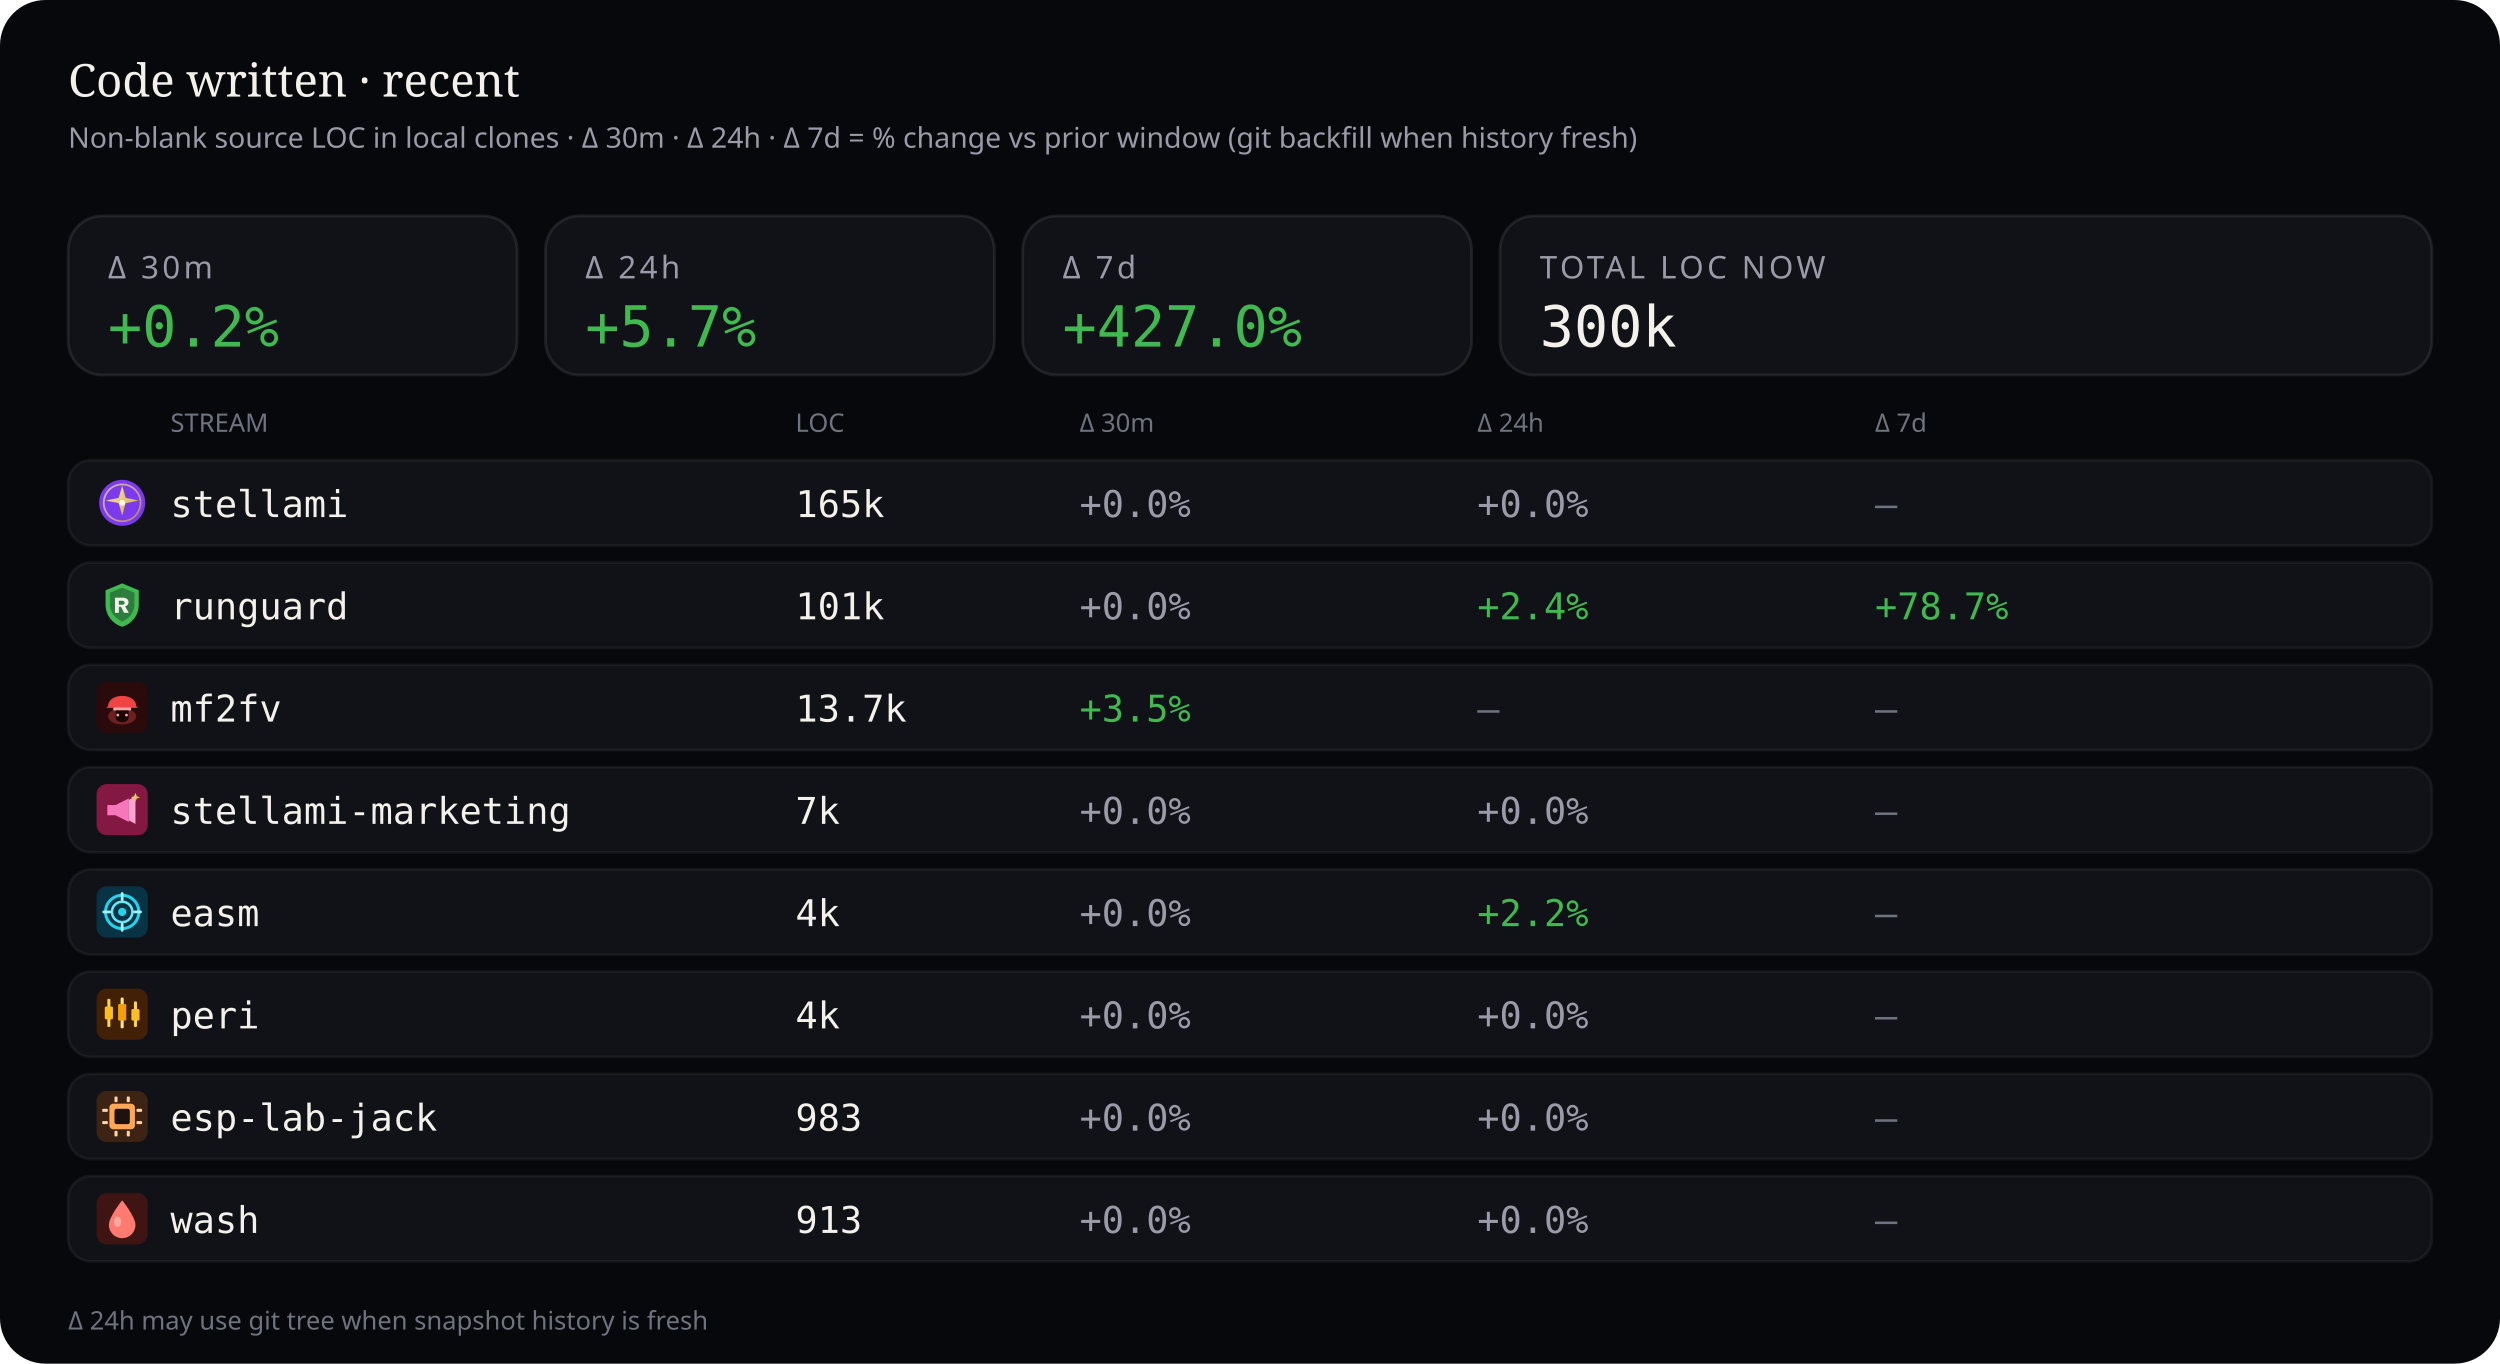
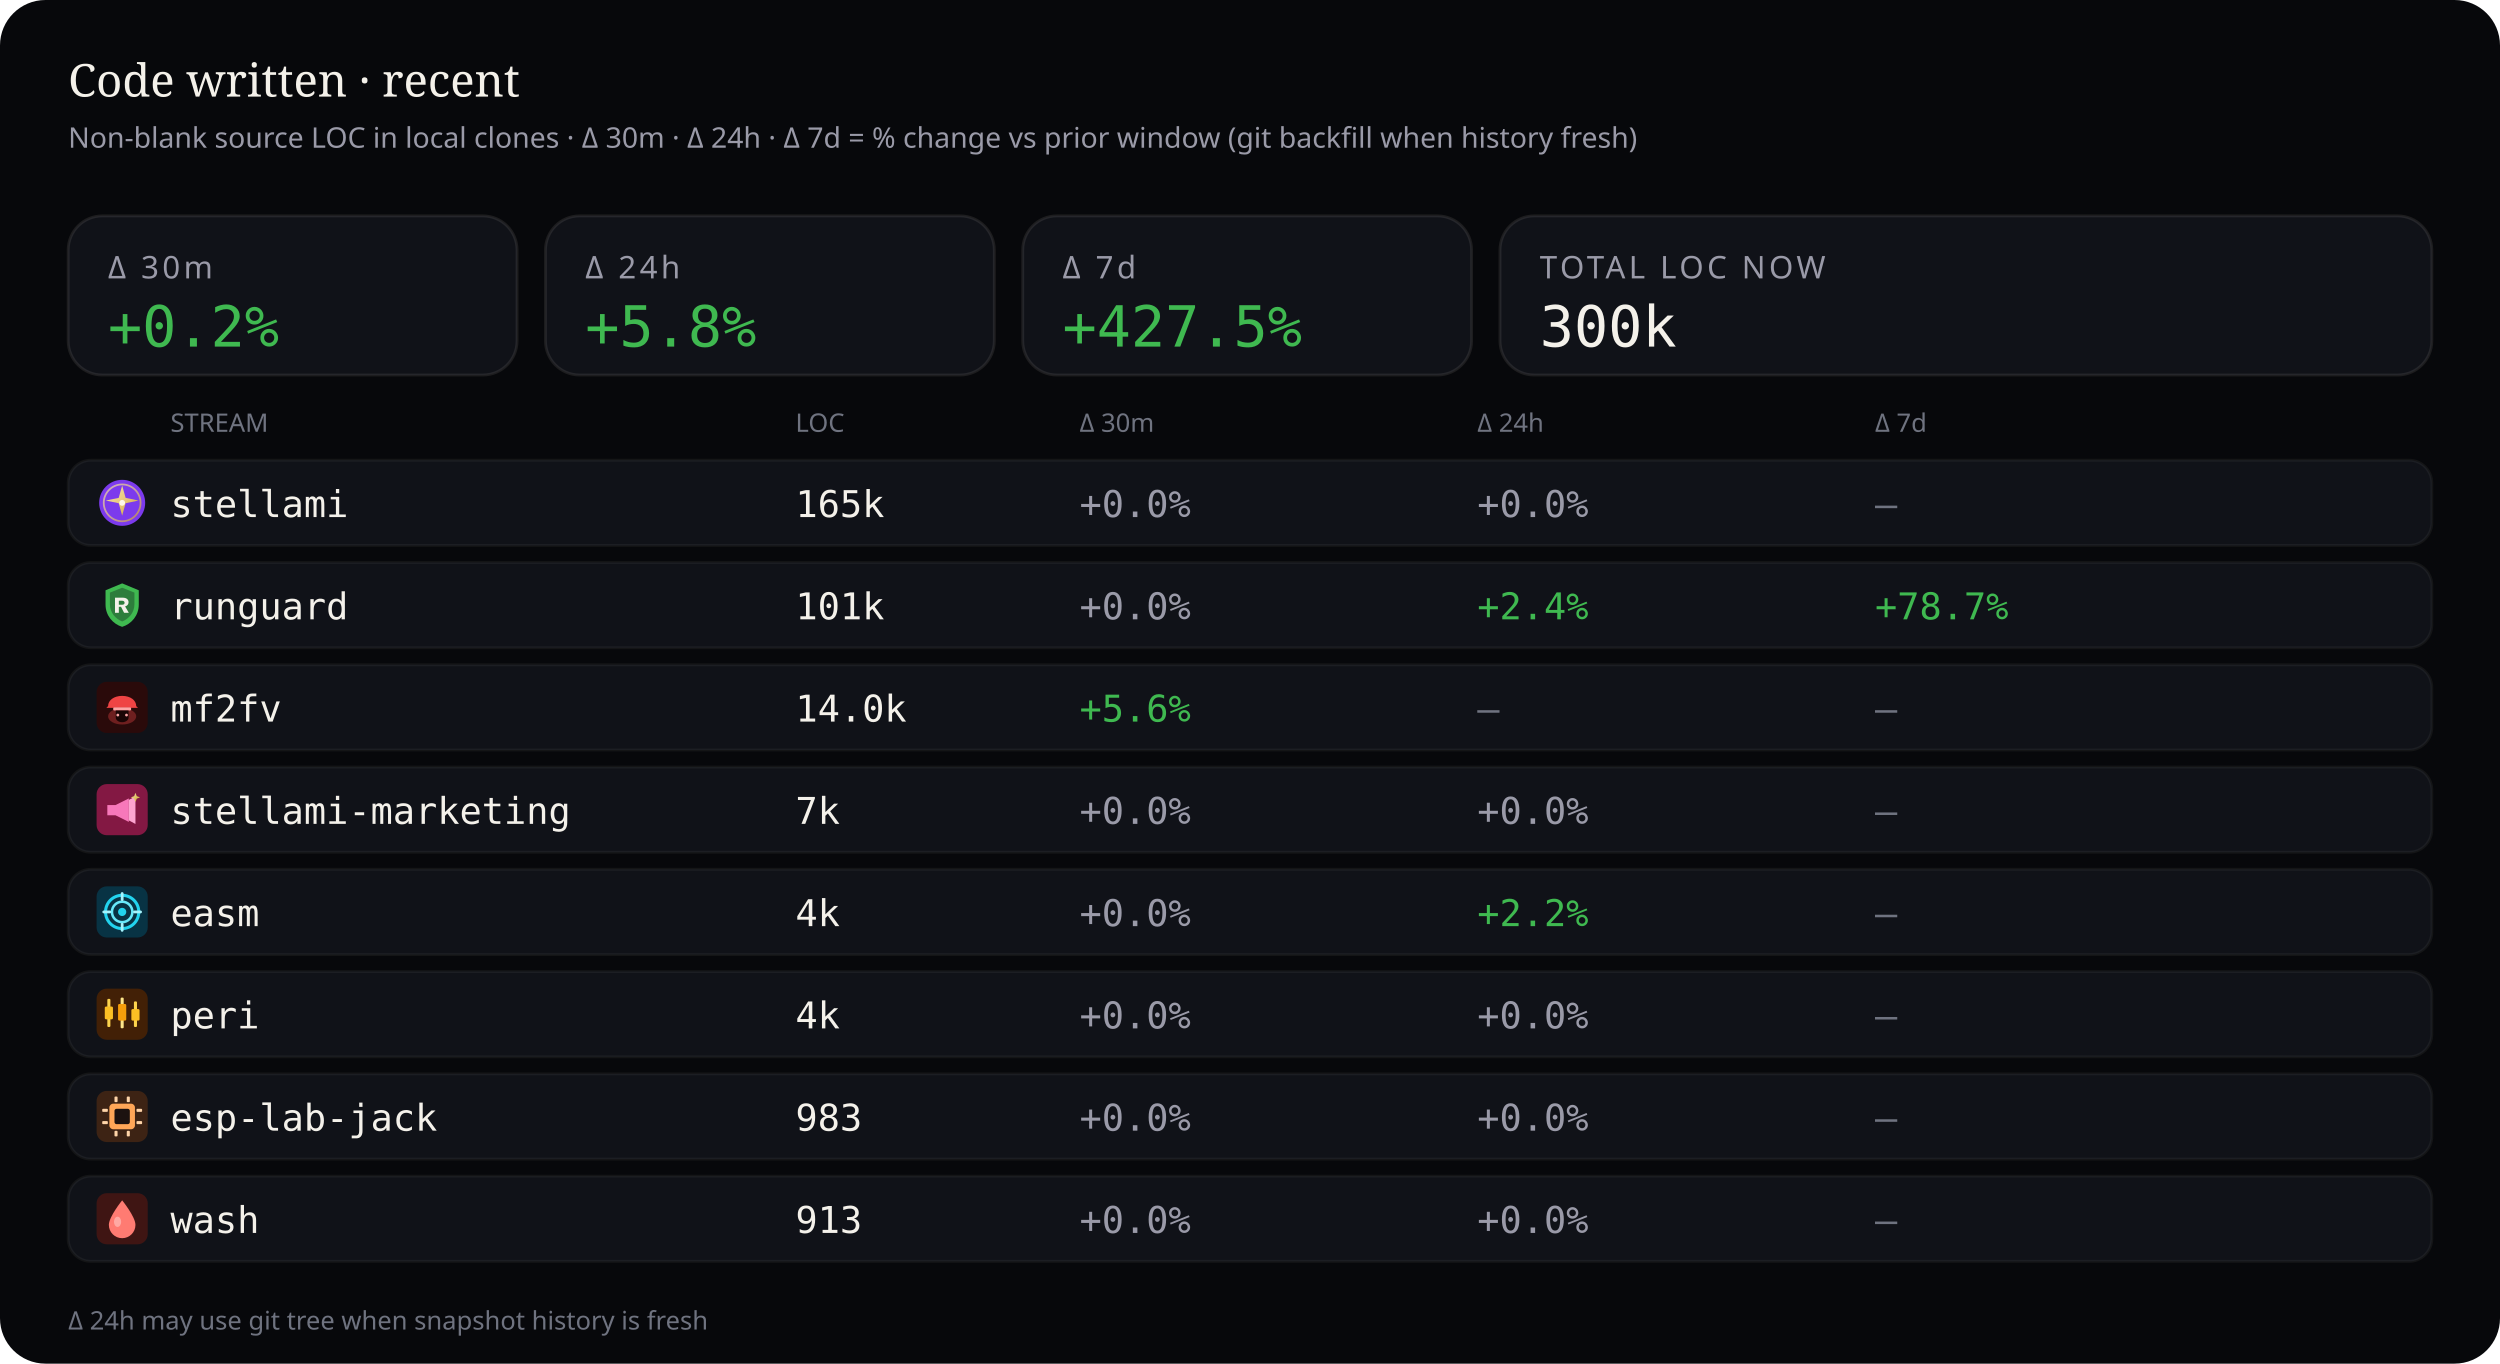
<svg xmlns="http://www.w3.org/2000/svg" viewBox="0 0 880 480" width="880" height="480" role="img" aria-label="Source code LOC deltas — 30 minutes, 24 hours, and 7 days">
  <rect width="880" height="480" rx="16" fill="#07080b" />
  <text x="24" y="34" fill="#f4f1ea" font-size="16" font-family="ui-serif, Georgia, serif">Code written · recent</text>
  <text x="24" y="52" fill="#9a9aa8" font-size="10" font-family="ui-sans-serif, system-ui, sans-serif">Non-blank source LOC in local clones · Δ 30m · Δ 24h · Δ 7d = % change vs prior window (git backfill when history fresh)</text>
  <rect x="24" y="76" width="158" height="56" rx="12" fill="#101218" stroke="rgba(232,228,214,0.10)" />
  <text x="38" y="98" fill="#9a9aa8" font-size="11" font-family="ui-sans-serif, system-ui, sans-serif" letter-spacing="1.2">Δ 30m</text>
  <text x="38" y="122" fill="#3fb950" font-size="20" font-family="ui-monospace, SFMono-Regular, monospace">+0.2%</text>
  <rect x="192" y="76" width="158" height="56" rx="12" fill="#101218" stroke="rgba(232,228,214,0.10)" />
  <text x="206" y="98" fill="#9a9aa8" font-size="11" font-family="ui-sans-serif, system-ui, sans-serif" letter-spacing="1.2">Δ 24h</text>
-   <text x="206" y="122" fill="#3fb950" font-size="20" font-family="ui-monospace, SFMono-Regular, monospace">+5.7%</text>
+   <text x="206" y="122" fill="#3fb950" font-size="20" font-family="ui-monospace, SFMono-Regular, monospace">+5.8%</text>
  <rect x="360" y="76" width="158" height="56" rx="12" fill="#101218" stroke="rgba(232,228,214,0.10)" />
  <text x="374" y="98" fill="#9a9aa8" font-size="11" font-family="ui-sans-serif, system-ui, sans-serif" letter-spacing="1.2">Δ 7d</text>
-   <text x="374" y="122" fill="#3fb950" font-size="20" font-family="ui-monospace, SFMono-Regular, monospace">+427.0%</text>
+   <text x="374" y="122" fill="#3fb950" font-size="20" font-family="ui-monospace, SFMono-Regular, monospace">+427.5%</text>
  <rect x="528" y="76" width="328" height="56" rx="12" fill="#101218" stroke="rgba(232,228,214,0.10)" />
  <text x="542" y="98" fill="#9a9aa8" font-size="11" font-family="ui-sans-serif, system-ui, sans-serif" letter-spacing="1.2">TOTAL LOC NOW</text>
  <text x="542" y="122" fill="#f4f1ea" font-size="20" font-family="ui-monospace, SFMono-Regular, monospace">300k</text>
  <text x="60" y="152" fill="#6f7380" font-size="9" font-family="ui-sans-serif, system-ui, sans-serif">STREAM</text>
  <text x="280" y="152" fill="#6f7380" font-size="9" font-family="ui-sans-serif, system-ui, sans-serif">LOC</text>
  <text x="380" y="152" fill="#6f7380" font-size="9" font-family="ui-sans-serif, system-ui, sans-serif">Δ 30m</text>
  <text x="520" y="152" fill="#6f7380" font-size="9" font-family="ui-sans-serif, system-ui, sans-serif">Δ 24h</text>
  <text x="660" y="152" fill="#6f7380" font-size="9" font-family="ui-sans-serif, system-ui, sans-serif">Δ 7d</text>
  <rect x="24" y="162" width="832" height="30" rx="8" fill="#101218" stroke="rgba(232,228,214,0.06)" />
  <g id="stream_logo_stellami" class="stream_logo" data-stream="stellami" transform="translate(34.0,168.0) scale(0.9)" opacity="1.0">
    <defs>
      <linearGradient id="stream_logo_stellami-stellami-gold" x1="0%" y1="0%" x2="100%" y2="100%">
        <stop offset="0%" stop-color="#f5e6a8" />
        <stop offset="55%" stop-color="#e8c57a" />
        <stop offset="100%" stop-color="#c9a227" />
      </linearGradient>
    </defs>
    <circle cx="10" cy="10" r="9" fill="#7c3aed" />
    <circle cx="10" cy="10" r="7.2" fill="none" stroke="url(#stream_logo_stellami-stellami-gold)" stroke-width="0.7" opacity=".7" />
    <path fill="url(#stream_logo_stellami-stellami-gold)" d="M10 3.2 L11.35 8.05 L16.4 9.1 L11.35 10.15 L10 15 L8.65 10.15 L3.6 9.1 L8.65 8.05 Z" />
    <circle cx="10" cy="10" r="1.15" fill="#fff8e8" />
  </g>
  <use class="stream_logo" data-stream="stellami" href="#stream_logo_stellami" x="34.0" y="168.0" width="18" height="18" opacity="0" />
  <text x="60" y="182" fill="#f4f1ea" font-size="13" font-family="ui-monospace, SFMono-Regular, monospace">stellami</text>
  <text x="280" y="182" fill="#f4f1ea" font-size="13" font-family="ui-monospace, SFMono-Regular, monospace">165k</text>
  <text x="380" y="182" fill="#9a9aa8" font-size="13" font-family="ui-monospace, SFMono-Regular, monospace">+0.0%</text>
  <text x="520" y="182" fill="#9a9aa8" font-size="13" font-family="ui-monospace, SFMono-Regular, monospace">+0.0%</text>
  <text x="660" y="182" fill="#6f7380" font-size="13" font-family="ui-monospace, SFMono-Regular, monospace">—</text>
  <rect x="24" y="198" width="832" height="30" rx="8" fill="#101218" stroke="rgba(232,228,214,0.06)" />
  <g id="stream_logo_runguard" class="stream_logo" data-stream="runguard" transform="translate(34.0,204.0) scale(0.9)" opacity="1.0">
    <path fill="#3fb950" d="M10 1.5 L16.5 4.2 V9.8 C16.5 14.1 13.6 17.4 10 18.5 C6.4 17.4 3.5 14.1 3.5 9.8 V4.2 Z" />
    <path fill="#0d1117" fill-opacity=".35" d="M10 3.2 L14.8 5.1 V9.7 C14.8 12.9 12.6 15.4 10 16.4 C7.4 15.4 5.2 12.9 5.2 9.7 V5.1 Z" />
    <path fill="#f4f1ea" d="M7.2 7.1h3.1c1.35 0 2.2.7 2.2 1.75 0 .85-.5 1.45-1.35 1.65L12.6 13h-1.85l-1.2-2.35H8.7V13H7.2V7.1zm1.5 1.2v1.55h1.35c.55 0 .9-.28.9-.75s-.35-.8-.9-.8H8.7z" />
  </g>
  <use class="stream_logo" data-stream="runguard" href="#stream_logo_runguard" x="34.0" y="204.0" width="18" height="18" opacity="0" />
  <text x="60" y="218" fill="#f4f1ea" font-size="13" font-family="ui-monospace, SFMono-Regular, monospace">runguard</text>
  <text x="280" y="218" fill="#f4f1ea" font-size="13" font-family="ui-monospace, SFMono-Regular, monospace">101k</text>
  <text x="380" y="218" fill="#9a9aa8" font-size="13" font-family="ui-monospace, SFMono-Regular, monospace">+0.0%</text>
  <text x="520" y="218" fill="#3fb950" font-size="13" font-family="ui-monospace, SFMono-Regular, monospace">+2.4%</text>
  <text x="660" y="218" fill="#3fb950" font-size="13" font-family="ui-monospace, SFMono-Regular, monospace">+78.7%</text>
  <rect x="24" y="234" width="832" height="30" rx="8" fill="#101218" stroke="rgba(232,228,214,0.06)" />
  <g id="stream_logo_mf2fv" class="stream_logo" data-stream="mf2fv" transform="translate(34.0,240.0) scale(0.9)" opacity="1.0">
    <rect width="20" height="20" rx="4" fill="#2a0a0a" />
    <ellipse cx="10" cy="13.5" rx="5.5" ry="3.2" fill="#ef4444" opacity=".35" />
    <path fill="#ef4444" d="M4.5 9.5 C4.5 7.2 6.8 5.5 10 5.5 S15.5 7.2 15.5 9.5 L16.2 10.2 H3.8 Z" />
    <rect x="6.5" y="10" width="7" height="1.2" rx="0.4" fill="#fca5a5" />
    <path fill="#1a0505" d="M7.5 11.2 h5 v2.8 c0 1-1.1 1.8-2.5 1.8 s-2.5-.8-2.5-1.8 v-2.8z" />
    <circle cx="8.3" cy="13" r="0.55" fill="#fca5a5" />
    <circle cx="11.7" cy="13" r="0.55" fill="#fca5a5" />
  </g>
  <use class="stream_logo" data-stream="mf2fv" href="#stream_logo_mf2fv" x="34.0" y="240.0" width="18" height="18" opacity="0" />
  <text x="60" y="254" fill="#f4f1ea" font-size="13" font-family="ui-monospace, SFMono-Regular, monospace">mf2fv</text>
-   <text x="280" y="254" fill="#f4f1ea" font-size="13" font-family="ui-monospace, SFMono-Regular, monospace">13.7k</text>
-   <text x="380" y="254" fill="#3fb950" font-size="13" font-family="ui-monospace, SFMono-Regular, monospace">+3.5%</text>
+   <text x="280" y="254" fill="#f4f1ea" font-size="13" font-family="ui-monospace, SFMono-Regular, monospace">14.0k</text>
+   <text x="380" y="254" fill="#3fb950" font-size="13" font-family="ui-monospace, SFMono-Regular, monospace">+5.6%</text>
  <text x="520" y="254" fill="#6f7380" font-size="13" font-family="ui-monospace, SFMono-Regular, monospace">—</text>
  <text x="660" y="254" fill="#6f7380" font-size="13" font-family="ui-monospace, SFMono-Regular, monospace">—</text>
  <rect x="24" y="270" width="832" height="30" rx="8" fill="#101218" stroke="rgba(232,228,214,0.06)" />
  <g id="stream_logo_stellami-marketing" class="stream_logo" data-stream="stellami-marketing" transform="translate(34.0,276.0) scale(0.9)" opacity="1.0">
    <defs>
      <linearGradient id="stream_logo_stellami-marketing-smkt-gold" x1="0%" y1="0%" x2="100%" y2="100%">
        <stop offset="0%" stop-color="#f5e6a8" />
        <stop offset="100%" stop-color="#c9a227" />
      </linearGradient>
    </defs>
    <rect width="20" height="20" rx="4" fill="#831843" />
    <path fill="#f778ba" d="M4.2 8.2h3.2l5.2-2.6v9.2l-5.2-2.6H4.2z" />
    <path fill="#fda4d0" d="M12.6 6.2l2.6-1.4v10.8l-2.6-1.4z" />
    <path fill="url(#stream_logo_stellami-marketing-smkt-gold)" d="M15.2 3.4 L15.7 4.7 L17 5.2 L15.7 5.7 L15.2 7 L14.7 5.7 L13.4 5.2 L14.7 4.7 Z" />
  </g>
  <use class="stream_logo" data-stream="stellami-marketing" href="#stream_logo_stellami-marketing" x="34.0" y="276.0" width="18" height="18" opacity="0" />
  <text x="60" y="290" fill="#f4f1ea" font-size="13" font-family="ui-monospace, SFMono-Regular, monospace">stellami-marketing</text>
  <text x="280" y="290" fill="#f4f1ea" font-size="13" font-family="ui-monospace, SFMono-Regular, monospace">7k</text>
  <text x="380" y="290" fill="#9a9aa8" font-size="13" font-family="ui-monospace, SFMono-Regular, monospace">+0.0%</text>
  <text x="520" y="290" fill="#9a9aa8" font-size="13" font-family="ui-monospace, SFMono-Regular, monospace">+0.0%</text>
  <text x="660" y="290" fill="#6f7380" font-size="13" font-family="ui-monospace, SFMono-Regular, monospace">—</text>
  <rect x="24" y="306" width="832" height="30" rx="8" fill="#101218" stroke="rgba(232,228,214,0.06)" />
  <g id="stream_logo_easm" class="stream_logo" data-stream="easm" transform="translate(34.0,312.0) scale(0.9)" opacity="1.0">
    <rect width="20" height="20" rx="4" fill="#083344" />
    <circle cx="10" cy="10" r="6.5" fill="none" stroke="#22d3ee" stroke-width="1.2" />
    <circle cx="10" cy="10" r="4" fill="none" stroke="#67e8f9" stroke-width="1" />
    <circle cx="10" cy="10" r="1.6" fill="#22d3ee" />
    <path d="M10 2.8 V5.2 M10 14.8 V17.2 M2.8 10 H5.2 M14.8 10 H17.2" stroke="#a5f3fc" stroke-width="1.1" stroke-linecap="round" />
  </g>
  <use class="stream_logo" data-stream="easm" href="#stream_logo_easm" x="34.0" y="312.0" width="18" height="18" opacity="0" />
  <text x="60" y="326" fill="#f4f1ea" font-size="13" font-family="ui-monospace, SFMono-Regular, monospace">easm</text>
  <text x="280" y="326" fill="#f4f1ea" font-size="13" font-family="ui-monospace, SFMono-Regular, monospace">4k</text>
  <text x="380" y="326" fill="#9a9aa8" font-size="13" font-family="ui-monospace, SFMono-Regular, monospace">+0.0%</text>
  <text x="520" y="326" fill="#3fb950" font-size="13" font-family="ui-monospace, SFMono-Regular, monospace">+2.2%</text>
  <text x="660" y="326" fill="#6f7380" font-size="13" font-family="ui-monospace, SFMono-Regular, monospace">—</text>
  <rect x="24" y="342" width="832" height="30" rx="8" fill="#101218" stroke="rgba(232,228,214,0.06)" />
  <g id="stream_logo_peri" class="stream_logo" data-stream="peri" transform="translate(34.0,348.0) scale(0.9)" opacity="1.0">
    <rect width="20" height="20" rx="4" fill="#422006" />
    <rect x="4.2" y="4" width="1.2" height="11" rx="0.4" fill="#fcd34d" />
    <rect x="3.2" y="7" width="3.2" height="5" rx="0.5" fill="#fbbf24" />
    <rect x="9.4" y="3.5" width="1.2" height="12" rx="0.4" fill="#fde68a" />
    <rect x="8.4" y="6" width="3.2" height="6.5" rx="0.5" fill="#f59e0b" />
    <rect x="14.6" y="5" width="1.2" height="10" rx="0.4" fill="#fcd34d" />
    <rect x="13.6" y="8" width="3.2" height="4.5" rx="0.5" fill="#fbbf24" />
  </g>
  <use class="stream_logo" data-stream="peri" href="#stream_logo_peri" x="34.0" y="348.0" width="18" height="18" opacity="0" />
  <text x="60" y="362" fill="#f4f1ea" font-size="13" font-family="ui-monospace, SFMono-Regular, monospace">peri</text>
  <text x="280" y="362" fill="#f4f1ea" font-size="13" font-family="ui-monospace, SFMono-Regular, monospace">4k</text>
  <text x="380" y="362" fill="#9a9aa8" font-size="13" font-family="ui-monospace, SFMono-Regular, monospace">+0.0%</text>
  <text x="520" y="362" fill="#9a9aa8" font-size="13" font-family="ui-monospace, SFMono-Regular, monospace">+0.0%</text>
  <text x="660" y="362" fill="#6f7380" font-size="13" font-family="ui-monospace, SFMono-Regular, monospace">—</text>
  <rect x="24" y="378" width="832" height="30" rx="8" fill="#101218" stroke="rgba(232,228,214,0.06)" />
  <g id="stream_logo_esp-lab-jack" class="stream_logo" data-stream="esp-lab-jack" transform="translate(34.0,384.0) scale(0.9)" opacity="1.0">
    <rect width="20" height="20" rx="4" fill="#3d2314" />
    <rect x="5" y="5" width="10" height="10" rx="1.5" fill="#ffa657" />
    <rect x="7" y="7" width="6" height="6" rx="0.8" fill="#1c1210" />
    <rect x="2.2" y="7" width="2.2" height="1.2" rx="0.3" fill="#ffd4a8" />
    <rect x="2.2" y="11.8" width="2.2" height="1.2" rx="0.3" fill="#ffd4a8" />
    <rect x="15.6" y="7" width="2.2" height="1.2" rx="0.3" fill="#ffd4a8" />
    <rect x="15.6" y="11.8" width="2.2" height="1.2" rx="0.3" fill="#ffd4a8" />
    <rect x="7" y="2.2" width="1.2" height="2.2" rx="0.3" fill="#ffd4a8" />
    <rect x="11.8" y="2.2" width="1.2" height="2.2" rx="0.3" fill="#ffd4a8" />
    <rect x="7" y="15.6" width="1.2" height="2.2" rx="0.3" fill="#ffd4a8" />
    <rect x="11.8" y="15.6" width="1.2" height="2.2" rx="0.3" fill="#ffd4a8" />
  </g>
  <use class="stream_logo" data-stream="esp-lab-jack" href="#stream_logo_esp-lab-jack" x="34.0" y="384.0" width="18" height="18" opacity="0" />
  <text x="60" y="398" fill="#f4f1ea" font-size="13" font-family="ui-monospace, SFMono-Regular, monospace">esp-lab-jack</text>
  <text x="280" y="398" fill="#f4f1ea" font-size="13" font-family="ui-monospace, SFMono-Regular, monospace">983</text>
  <text x="380" y="398" fill="#9a9aa8" font-size="13" font-family="ui-monospace, SFMono-Regular, monospace">+0.0%</text>
  <text x="520" y="398" fill="#9a9aa8" font-size="13" font-family="ui-monospace, SFMono-Regular, monospace">+0.0%</text>
  <text x="660" y="398" fill="#6f7380" font-size="13" font-family="ui-monospace, SFMono-Regular, monospace">—</text>
  <rect x="24" y="414" width="832" height="30" rx="8" fill="#101218" stroke="rgba(232,228,214,0.06)" />
  <g id="stream_logo_wash" class="stream_logo" data-stream="wash" transform="translate(34.0,420.0) scale(0.9)" opacity="1.0">
    <rect width="20" height="20" rx="4" fill="#3f1513" />
    <path fill="#ff7b72" d="M10 2.8 C10 2.8 15.2 9.2 15.2 12.4 A5.2 5.2 0 0 1 4.8 12.4 C4.8 9.2 10 2.8 10 2.8 Z" />
    <ellipse cx="8.2" cy="11.2" rx="1.4" ry="2" fill="#ffd0cc" opacity=".55" />
  </g>
  <use class="stream_logo" data-stream="wash" href="#stream_logo_wash" x="34.0" y="420.0" width="18" height="18" opacity="0" />
  <text x="60" y="434" fill="#f4f1ea" font-size="13" font-family="ui-monospace, SFMono-Regular, monospace">wash</text>
  <text x="280" y="434" fill="#f4f1ea" font-size="13" font-family="ui-monospace, SFMono-Regular, monospace">913</text>
  <text x="380" y="434" fill="#9a9aa8" font-size="13" font-family="ui-monospace, SFMono-Regular, monospace">+0.0%</text>
  <text x="520" y="434" fill="#9a9aa8" font-size="13" font-family="ui-monospace, SFMono-Regular, monospace">+0.0%</text>
  <text x="660" y="434" fill="#6f7380" font-size="13" font-family="ui-monospace, SFMono-Regular, monospace">—</text>
  <text x="24" y="468" fill="#6f7380" font-size="9" font-family="ui-sans-serif, system-ui, sans-serif">Δ 24h may use git tree when snapshot history is fresh</text>
</svg>
